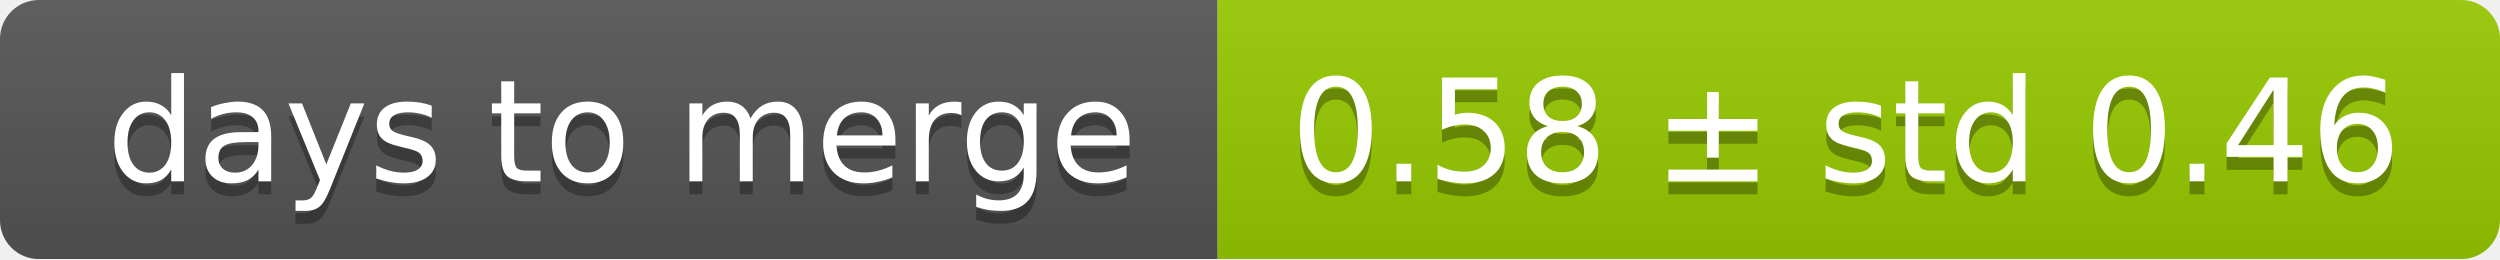
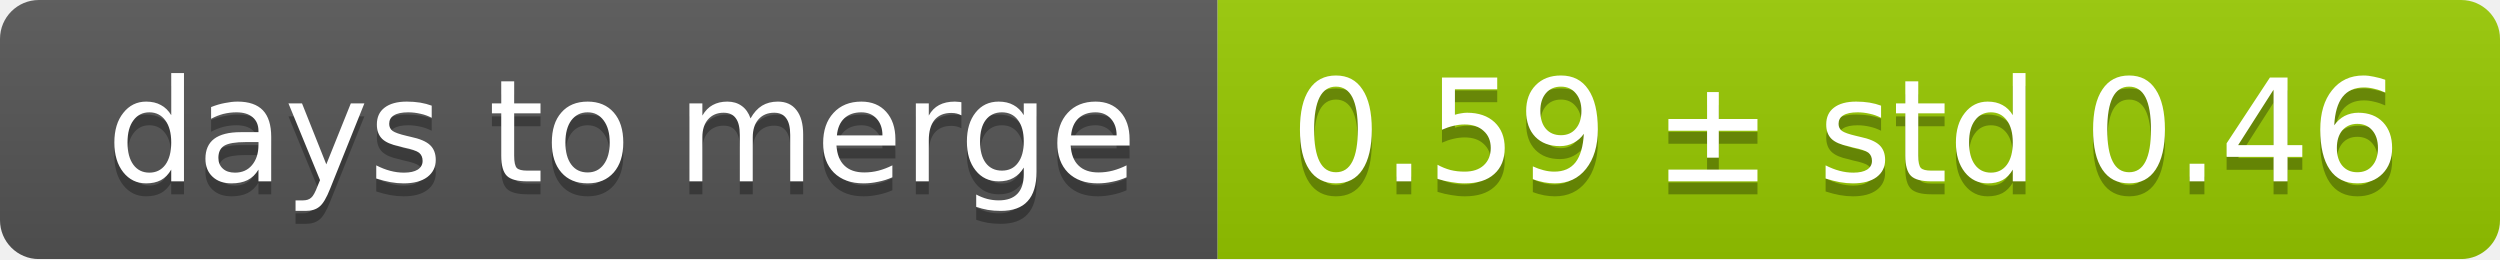
<svg xmlns="http://www.w3.org/2000/svg" width="193" height="20">
  <linearGradient id="smooth" x2="0" y2="100%">
    <stop offset="0" stop-color="#bbb" stop-opacity=".1" />
    <stop offset="1" stop-opacity=".1" />
  </linearGradient>
  <mask id="round">
    <rect width="193" height="20" rx="3" fill="#fff" />
  </mask>
  <g mask="url(#round)">
    <rect width="94" height="20" fill="#555" />
    <rect x="94" width="99" height="20" fill="#97ca00" />
    <rect width="193" height="20" fill="url(#smooth)" />
  </g>
  <g fill="#fff" text-anchor="middle" font-family="DejaVu Sans,Verdana,Geneva,sans-serif" font-size="11">
    <text x="48" y="15" fill="#010101" fill-opacity=".3">days to merge</text>
    <text x="48" y="14">days to merge</text>
-     <text x="142.5" y="15" fill="#010101" fill-opacity=".3">0.58 ± std 0.46</text>
-     <text x="142.5" y="14">0.58 ± std 0.46</text>
+     <text x="142.5" y="15" fill="#010101" fill-opacity=".3">0.59 ± std 0.46</text>
+     <text x="142.5" y="14">0.59 ± std 0.46</text>
  </g>
</svg>
